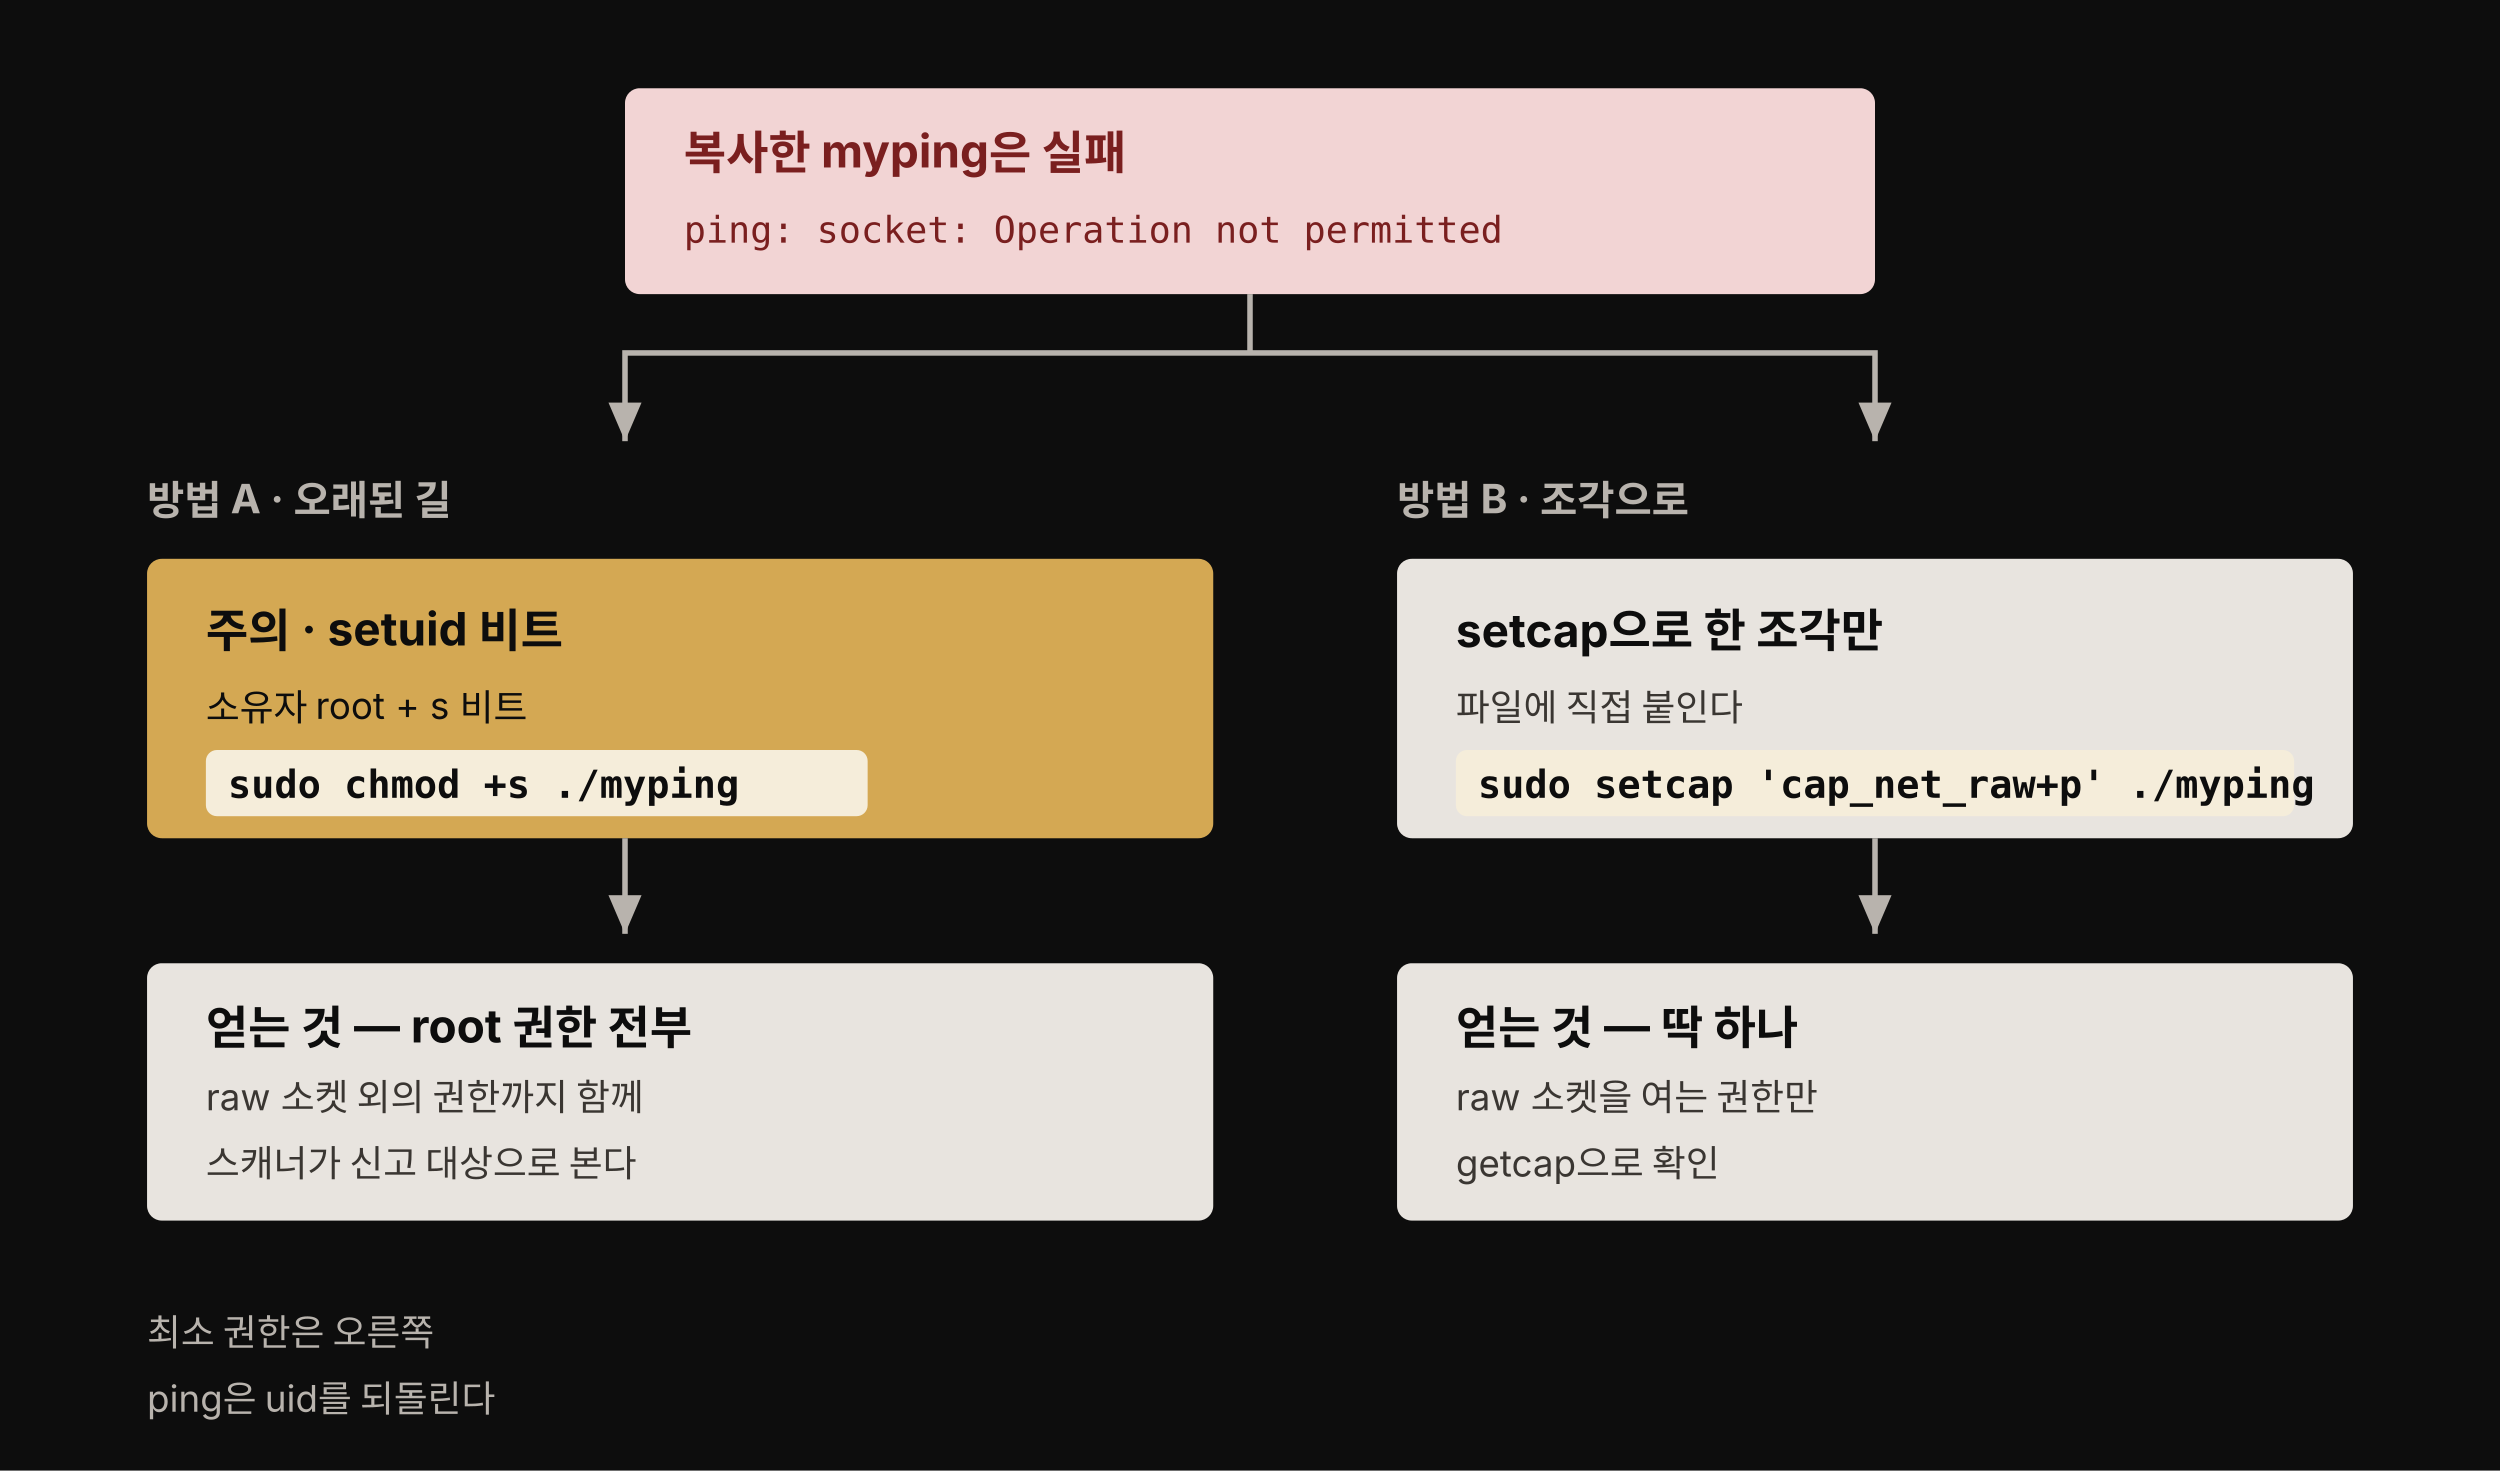
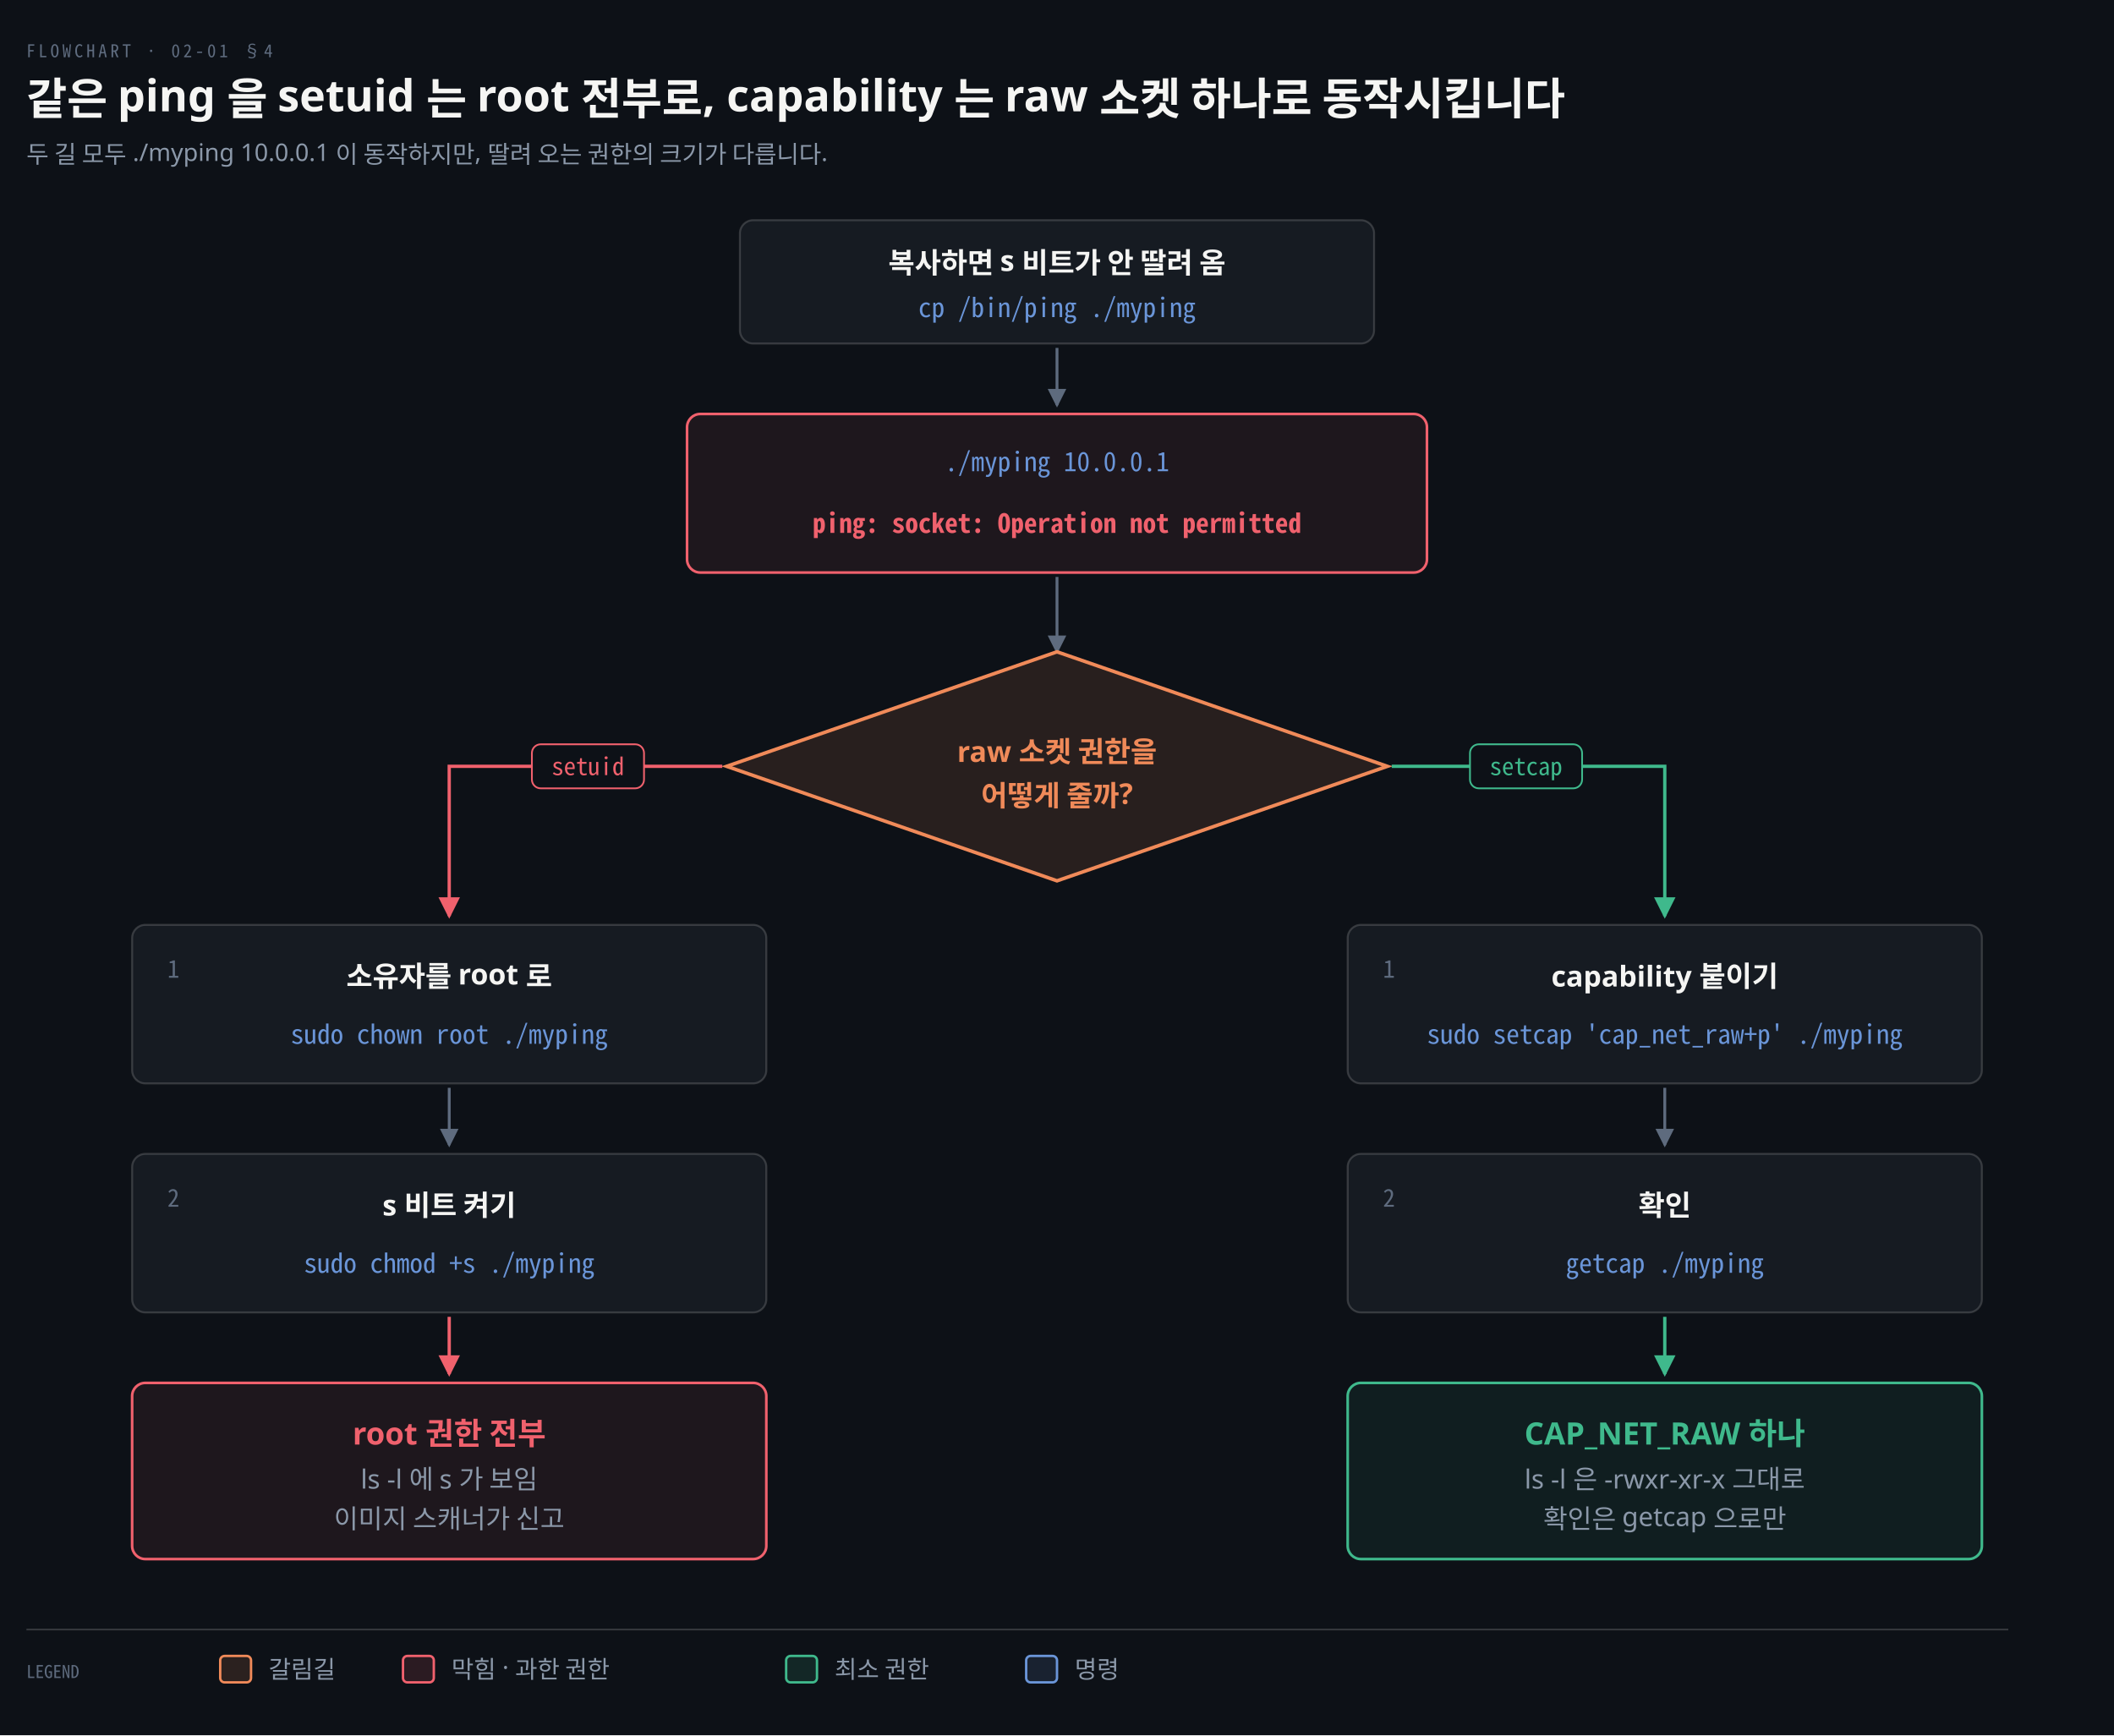
- <svg xmlns="http://www.w3.org/2000/svg" viewBox="0 0 680 400" width="100%" role="img" font-family="'Pretendard', -apple-system, 'Noto Sans KR', sans-serif">
-   <style>
-     .box { fill: #e8e4df; }
-     .box-title { fill: #0d0d0d; font-size: 12.5px; font-weight: 700; }
-     .box-detail { fill: #3a3632; font-size: 10px; }
-     .mono { font-family: 'Menlo', 'Consolas', monospace; }
-     .cmd { fill: #0d0d0d; font-size: 10.5px; font-weight: 700; }
-     .chip { fill: #f5edda; }
-     .head { fill: #b8b3ad; font-size: 11px; font-weight: 700; }
-     .hint { fill: #b8b3ad; font-size: 10px; }
-     .arrow { stroke: #b8b3ad; stroke-width: 1.5; fill: none; }
-     .danger-title { fill: #7a1f1f; font-size: 12.5px; font-weight: 700; }
-     .danger-detail { fill: #7a1f1f; font-size: 10px; }
-     .caution-title { fill: #0d0d0d; font-size: 12.5px; font-weight: 700; }
-     .caution-detail { fill: #0d0d0d; font-size: 10px; }
-   </style>
-   <rect width="680" height="400" fill="#0d0d0d" />
+ <svg xmlns="http://www.w3.org/2000/svg" viewBox="0 0 960 788" width="100%" role="img" aria-labelledby="dt dd">
  <defs>
-     <marker id="dh" markerWidth="9" markerHeight="9" refX="7" refY="3" orient="auto" markerUnits="strokeWidth">
-       <path d="M0,0 L0,6 L7,3 z" fill="#b8b3ad" />
+     <marker id="ar" viewBox="0 0 8 8" refX="7" refY="4" markerWidth="6.5" markerHeight="6.5" orient="auto">
+       <path d="M0 0 L8 4 L0 8 z" fill="#8B98A9" />
+     </marker>
+     <marker id="ok" viewBox="0 0 8 8" refX="7" refY="4" markerWidth="6.5" markerHeight="6.5" orient="auto">
+       <path d="M0 0 L8 4 L0 8 z" fill="#3FB98C" />
+     </marker>
+     <marker id="warn" viewBox="0 0 8 8" refX="7" refY="4" markerWidth="6.5" markerHeight="6.5" orient="auto">
+       <path d="M0 0 L8 4 L0 8 z" fill="#E3B341" />
+     </marker>
+     <marker id="bad" viewBox="0 0 8 8" refX="7" refY="4" markerWidth="6.5" markerHeight="6.5" orient="auto">
+       <path d="M0 0 L8 4 L0 8 z" fill="#F0616D" />
+     </marker>
+     <marker id="info" viewBox="0 0 8 8" refX="7" refY="4" markerWidth="6.5" markerHeight="6.5" orient="auto">
+       <path d="M0 0 L8 4 L0 8 z" fill="#6A95D8" />
+     </marker>
+     <marker id="acc" viewBox="0 0 8 8" refX="7" refY="4" markerWidth="6.5" markerHeight="6.5" orient="auto">
+       <path d="M0 0 L8 4 L0 8 z" fill="#F08A59" />
+     </marker>
+     <marker id="soft" viewBox="0 0 8 8" refX="7" refY="4" markerWidth="6.5" markerHeight="6.5" orient="auto">
+       <path d="M0 0 L8 4 L0 8 z" fill="#5E6B7E" />
    </marker>
  </defs>
-   <rect x="170" y="24" width="340" height="56" rx="4" fill="#f2d4d4" />
-   <text class="danger-title" x="186" y="46">복사한 myping은 실패</text>
-   <text class="mono danger-detail" x="186" y="66">ping: socket: Operation not permitted</text>
-   <path class="arrow" d="M340,80 L340,96" />
-   <path class="arrow" d="M340,96 L170,96 L170,120" marker-end="url(#dh)" />
-   <path class="arrow" d="M340,96 L510,96 L510,120" marker-end="url(#dh)" />
-   <text class="head" x="40" y="140">방법 A · 오래된 길</text>
-   <text class="head" x="380" y="140">방법 B · 조각으로</text>
-   <rect x="40" y="152" width="290" height="76" rx="4" fill="rgb(212,168,83)" />
-   <text class="caution-title" x="56" y="176">주의 · setuid 비트</text>
-   <text class="caution-detail" x="56" y="196">소유자 root + s 비트</text>
-   <rect class="chip" x="56" y="204" width="180" height="18" rx="3" />
-   <text class="mono cmd" x="62" y="217">sudo chmod +s ./myping</text>
-   <rect class="box" x="380" y="152" width="260" height="76" rx="4" />
-   <text class="box-title" x="396" y="176">setcap으로 한 조각만</text>
-   <text class="box-detail" x="396" y="196">파일에 직접 붙인다</text>
-   <rect class="chip" x="396" y="204" width="228" height="18" rx="3" />
-   <text class="mono cmd" x="402" y="217">sudo setcap 'cap_net_raw+p' ./myping</text>
-   <path class="arrow" d="M170,228 L170,254" marker-end="url(#dh)" />
-   <path class="arrow" d="M510,228 L510,254" marker-end="url(#dh)" />
-   <rect class="box" x="40" y="262" width="290" height="70" rx="4" />
-   <text class="box-title" x="56" y="284">얻는 것 — root 권한 전부</text>
-   <text class="box-detail" x="56" y="302">raw 소켓 외의 권한까지 함께</text>
-   <text class="box-detail" x="56" y="320">스캐너가 신고 대상으로 본다</text>
-   <rect class="box" x="380" y="262" width="260" height="70" rx="4" />
-   <text class="box-title" x="396" y="284">얻는 것 — 딱 하나</text>
-   <text class="box-detail" x="396" y="302">raw 소켓을 여는 권한만</text>
-   <text class="box-detail" x="396" y="320">getcap으로 확인</text>
-   <text class="hint" x="40" y="366">최소 권한은 오른쪽</text>
-   <text class="hint" x="40" y="384">ping은 uid를 되돌린다</text>
+   <rect width="960" height="788" fill="#0D1117" />
+   <text x="12" y="26" font-family="'Geist Mono','Noto Sans Mono CJK KR',monospace" font-size="8" letter-spacing="0.18em" fill="#5E6B7E">FLOWCHART · 02-01 §4</text>
+   <text x="12" y="52" font-family="'Geist','Apple SD Gothic Neo','Noto Sans KR','Malgun Gothic',sans-serif" font-size="20" font-weight="600" fill="#F5F5F3">같은 ping 을 setuid 는 root 전부로, capability 는 raw 소켓 하나로 동작시킵니다</text>
+   <text x="12" y="74" font-family="'Geist','Apple SD Gothic Neo','Noto Sans KR','Malgun Gothic',sans-serif" font-size="11" fill="#8B98A9">두 길 모두 ./myping 10.0.0.1 이 동작하지만, 딸려 오는 권한의 크기가 다릅니다.</text>
+   <rect x="336" y="100" width="288" height="56" rx="6" fill="#161B22" stroke="rgba(191,192,192,0.22)" stroke-width="0.9" />
+   <text x="480" y="124" text-anchor="middle" font-family="'Geist','Apple SD Gothic Neo','Noto Sans KR','Malgun Gothic',sans-serif" font-size="13" font-weight="600" fill="#F5F5F3">복사하면 s 비트가 안 딸려 옴</text>
+   <text x="480" y="144" text-anchor="middle" font-family="'Geist Mono','Noto Sans Mono CJK KR',monospace" font-size="12" font-weight="400" fill="#6A95D8">cp /bin/ping ./myping</text>
+   <path d="M 480 158 L 480 184" fill="none" stroke="#5E6B7E" stroke-width="1.3" marker-end="url(#soft)" />
+   <rect x="312" y="188" width="336" height="72" rx="6" fill="#F0616D14" stroke="#F0616D" stroke-width="1.2" />
+   <text x="480" y="214" text-anchor="middle" font-family="'Geist Mono','Noto Sans Mono CJK KR',monospace" font-size="12" font-weight="400" fill="#6A95D8">./myping 10.0.0.1</text>
+   <text x="480" y="242" text-anchor="middle" font-family="'Geist Mono','Noto Sans Mono CJK KR',monospace" font-size="12" font-weight="600" fill="#F0616D">ping: socket: Operation not permitted</text>
+   <path d="M 480 262 L 480 296" fill="none" stroke="#5E6B7E" stroke-width="1.3" marker-end="url(#soft)" />
+   <polygon points="480,296 630,348 480,400 330,348" fill="#F08A591F" stroke="#F08A59" stroke-width="1.6" />
+   <text x="480" y="346" text-anchor="middle" font-family="'Geist','Apple SD Gothic Neo','Noto Sans KR','Malgun Gothic',sans-serif" font-size="13" font-weight="600" fill="#F08A59">raw 소켓 권한을</text>
+   <text x="480" y="366" text-anchor="middle" font-family="'Geist','Apple SD Gothic Neo','Noto Sans KR','Malgun Gothic',sans-serif" font-size="13" font-weight="600" fill="#F08A59">어떻게 줄까?</text>
+   <path d="M 328 348 L 204 348 L 204 416" fill="none" stroke="#F0616D" stroke-width="1.5" marker-end="url(#bad)" />
+   <rect x="241.54" y="338" width="50.92" height="20" rx="4" fill="#0D1117" stroke="#F0616D" stroke-width="0.8" />
+   <text x="267.0" y="352" text-anchor="middle" font-family="'Geist Mono','Noto Sans Mono CJK KR',monospace" font-size="11" font-weight="400" fill="#F0616D">setuid</text>
+   <path d="M 632 348 L 756 348 L 756 416" fill="none" stroke="#3FB98C" stroke-width="1.5" marker-end="url(#ok)" />
+   <rect x="667.54" y="338" width="50.92" height="20" rx="4" fill="#0D1117" stroke="#3FB98C" stroke-width="0.8" />
+   <text x="693.0" y="352" text-anchor="middle" font-family="'Geist Mono','Noto Sans Mono CJK KR',monospace" font-size="11" font-weight="400" fill="#3FB98C">setcap</text>
+   <rect x="60" y="420" width="288" height="72" rx="6" fill="#161B22" stroke="rgba(191,192,192,0.22)" stroke-width="0.9" />
+   <text x="76" y="444" text-anchor="start" font-family="'Geist Mono','Noto Sans Mono CJK KR',monospace" font-size="11" font-weight="400" fill="#5E6B7E">1</text>
+   <text x="204.0" y="448" text-anchor="middle" font-family="'Geist','Apple SD Gothic Neo','Noto Sans KR','Malgun Gothic',sans-serif" font-size="13" font-weight="600" fill="#F5F5F3">소유자를 root 로</text>
+   <text x="204.0" y="474" text-anchor="middle" font-family="'Geist Mono','Noto Sans Mono CJK KR',monospace" font-size="12" font-weight="400" fill="#6A95D8">sudo chown root ./myping</text>
+   <path d="M 204 494 L 204 520" fill="none" stroke="#5E6B7E" stroke-width="1.3" marker-end="url(#soft)" />
+   <rect x="60" y="524" width="288" height="72" rx="6" fill="#161B22" stroke="rgba(191,192,192,0.22)" stroke-width="0.9" />
+   <text x="76" y="548" text-anchor="start" font-family="'Geist Mono','Noto Sans Mono CJK KR',monospace" font-size="11" font-weight="400" fill="#5E6B7E">2</text>
+   <text x="204.0" y="552" text-anchor="middle" font-family="'Geist','Apple SD Gothic Neo','Noto Sans KR','Malgun Gothic',sans-serif" font-size="13" font-weight="600" fill="#F5F5F3">s 비트 켜기</text>
+   <text x="204.0" y="578" text-anchor="middle" font-family="'Geist Mono','Noto Sans Mono CJK KR',monospace" font-size="12" font-weight="400" fill="#6A95D8">sudo chmod +s ./myping</text>
+   <path d="M 204 598 L 204 624" fill="none" stroke="#F0616D" stroke-width="1.5" marker-end="url(#bad)" />
+   <rect x="60" y="628" width="288" height="80" rx="6" fill="#F0616D14" stroke="#F0616D" stroke-width="1.2" />
+   <text x="204.0" y="656" text-anchor="middle" font-family="'Geist','Apple SD Gothic Neo','Noto Sans KR','Malgun Gothic',sans-serif" font-size="14" font-weight="600" fill="#F0616D">root 권한 전부</text>
+   <text x="204.0" y="676" text-anchor="middle" font-family="'Geist','Apple SD Gothic Neo','Noto Sans KR','Malgun Gothic',sans-serif" font-size="12" font-weight="400" fill="#8B98A9">ls -l 에 s 가 보임</text>
+   <text x="204.0" y="694" text-anchor="middle" font-family="'Geist','Apple SD Gothic Neo','Noto Sans KR','Malgun Gothic',sans-serif" font-size="12" font-weight="400" fill="#8B98A9">이미지 스캐너가 신고</text>
+   <rect x="612" y="420" width="288" height="72" rx="6" fill="#161B22" stroke="rgba(191,192,192,0.22)" stroke-width="0.9" />
+   <text x="628" y="444" text-anchor="start" font-family="'Geist Mono','Noto Sans Mono CJK KR',monospace" font-size="11" font-weight="400" fill="#5E6B7E">1</text>
+   <text x="756.0" y="448" text-anchor="middle" font-family="'Geist','Apple SD Gothic Neo','Noto Sans KR','Malgun Gothic',sans-serif" font-size="13" font-weight="600" fill="#F5F5F3">capability 붙이기</text>
+   <text x="756.0" y="474" text-anchor="middle" font-family="'Geist Mono','Noto Sans Mono CJK KR',monospace" font-size="12" font-weight="400" fill="#6A95D8">sudo setcap 'cap_net_raw+p' ./myping</text>
+   <path d="M 756 494 L 756 520" fill="none" stroke="#5E6B7E" stroke-width="1.3" marker-end="url(#soft)" />
+   <rect x="612" y="524" width="288" height="72" rx="6" fill="#161B22" stroke="rgba(191,192,192,0.22)" stroke-width="0.9" />
+   <text x="628" y="548" text-anchor="start" font-family="'Geist Mono','Noto Sans Mono CJK KR',monospace" font-size="11" font-weight="400" fill="#5E6B7E">2</text>
+   <text x="756.0" y="552" text-anchor="middle" font-family="'Geist','Apple SD Gothic Neo','Noto Sans KR','Malgun Gothic',sans-serif" font-size="13" font-weight="600" fill="#F5F5F3">확인</text>
+   <text x="756.0" y="578" text-anchor="middle" font-family="'Geist Mono','Noto Sans Mono CJK KR',monospace" font-size="12" font-weight="400" fill="#6A95D8">getcap ./myping</text>
+   <path d="M 756 598 L 756 624" fill="none" stroke="#3FB98C" stroke-width="1.5" marker-end="url(#ok)" />
+   <rect x="612" y="628" width="288" height="80" rx="6" fill="#3FB98C14" stroke="#3FB98C" stroke-width="1.2" />
+   <text x="756.0" y="656" text-anchor="middle" font-family="'Geist','Apple SD Gothic Neo','Noto Sans KR','Malgun Gothic',sans-serif" font-size="14" font-weight="600" fill="#3FB98C">CAP_NET_RAW 하나</text>
+   <text x="756.0" y="676" text-anchor="middle" font-family="'Geist','Apple SD Gothic Neo','Noto Sans KR','Malgun Gothic',sans-serif" font-size="12" font-weight="400" fill="#8B98A9">ls -l 은 -rwxr-xr-x 그대로</text>
+   <text x="756.0" y="694" text-anchor="middle" font-family="'Geist','Apple SD Gothic Neo','Noto Sans KR','Malgun Gothic',sans-serif" font-size="12" font-weight="400" fill="#8B98A9">확인은 getcap 으로만</text>
+   <line x1="12" y1="740" x2="912" y2="740" stroke="rgba(191,192,192,0.22)" stroke-width="0.8" />
+   <text x="12" y="762" text-anchor="start" font-family="'Geist Mono','Noto Sans Mono CJK KR',monospace" font-size="8" font-weight="400" fill="#5E6B7E">LEGEND</text>
+   <rect x="100" y="752" width="14" height="12" rx="2" fill="#F08A5922" stroke="#F08A59" stroke-width="1.1" />
+   <text x="122" y="762" text-anchor="start" font-family="'Geist','Apple SD Gothic Neo','Noto Sans KR','Malgun Gothic',sans-serif" font-size="11" font-weight="400" fill="#8B98A9">갈림길</text>
+   <rect x="183" y="752" width="14" height="12" rx="2" fill="#F0616D22" stroke="#F0616D" stroke-width="1.1" />
+   <text x="205" y="762" text-anchor="start" font-family="'Geist','Apple SD Gothic Neo','Noto Sans KR','Malgun Gothic',sans-serif" font-size="11" font-weight="400" fill="#8B98A9">막힘 · 과한 권한</text>
+   <rect x="357" y="752" width="14" height="12" rx="2" fill="#3FB98C22" stroke="#3FB98C" stroke-width="1.1" />
+   <text x="379" y="762" text-anchor="start" font-family="'Geist','Apple SD Gothic Neo','Noto Sans KR','Malgun Gothic',sans-serif" font-size="11" font-weight="400" fill="#8B98A9">최소 권한</text>
+   <rect x="466" y="752" width="14" height="12" rx="2" fill="#6A95D822" stroke="#6A95D8" stroke-width="1.1" />
+   <text x="488" y="762" text-anchor="start" font-family="'Geist','Apple SD Gothic Neo','Noto Sans KR','Malgun Gothic',sans-serif" font-size="11" font-weight="400" fill="#8B98A9">명령</text>
</svg>
